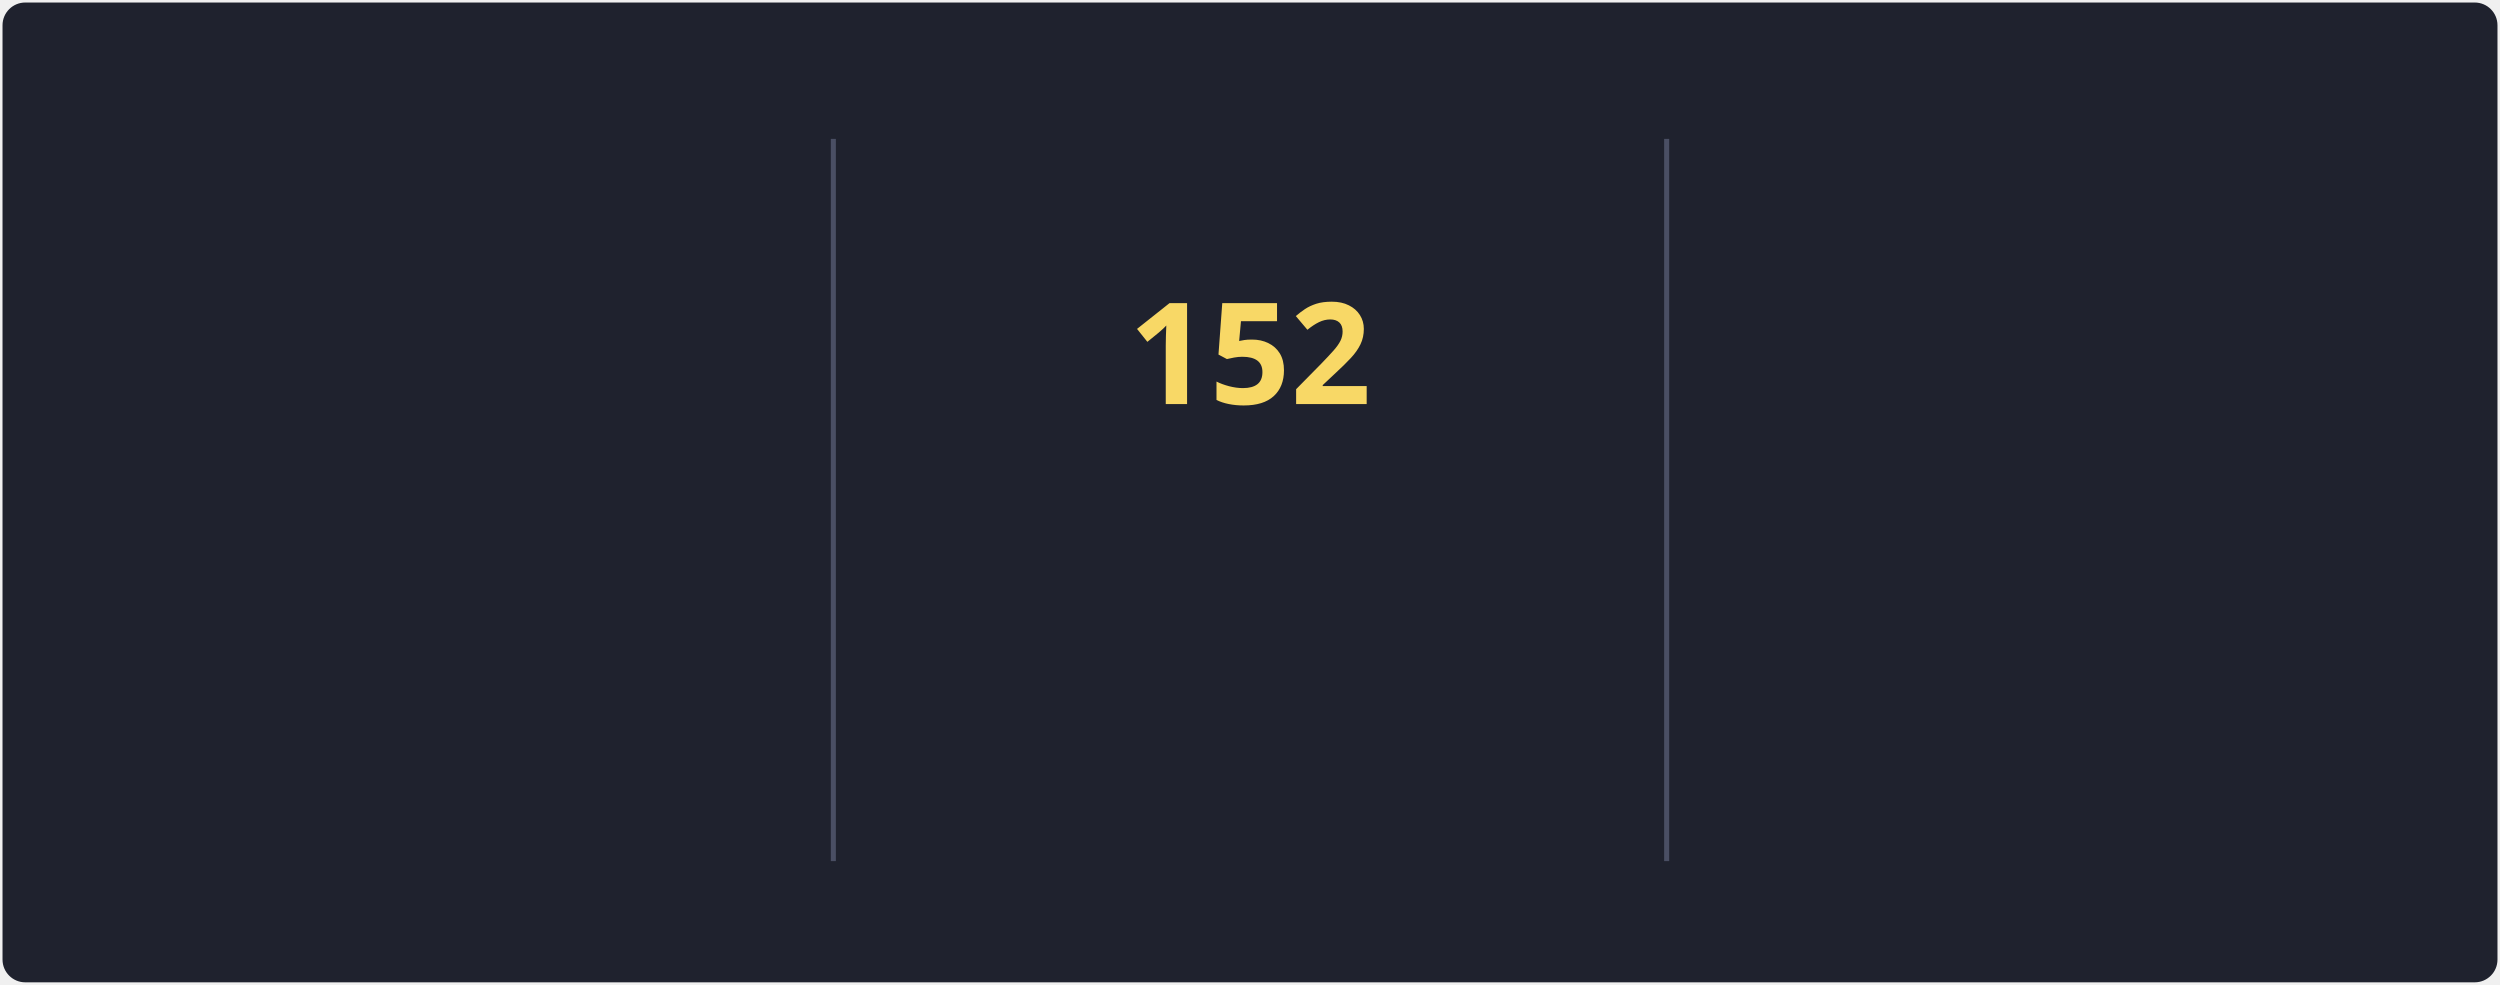
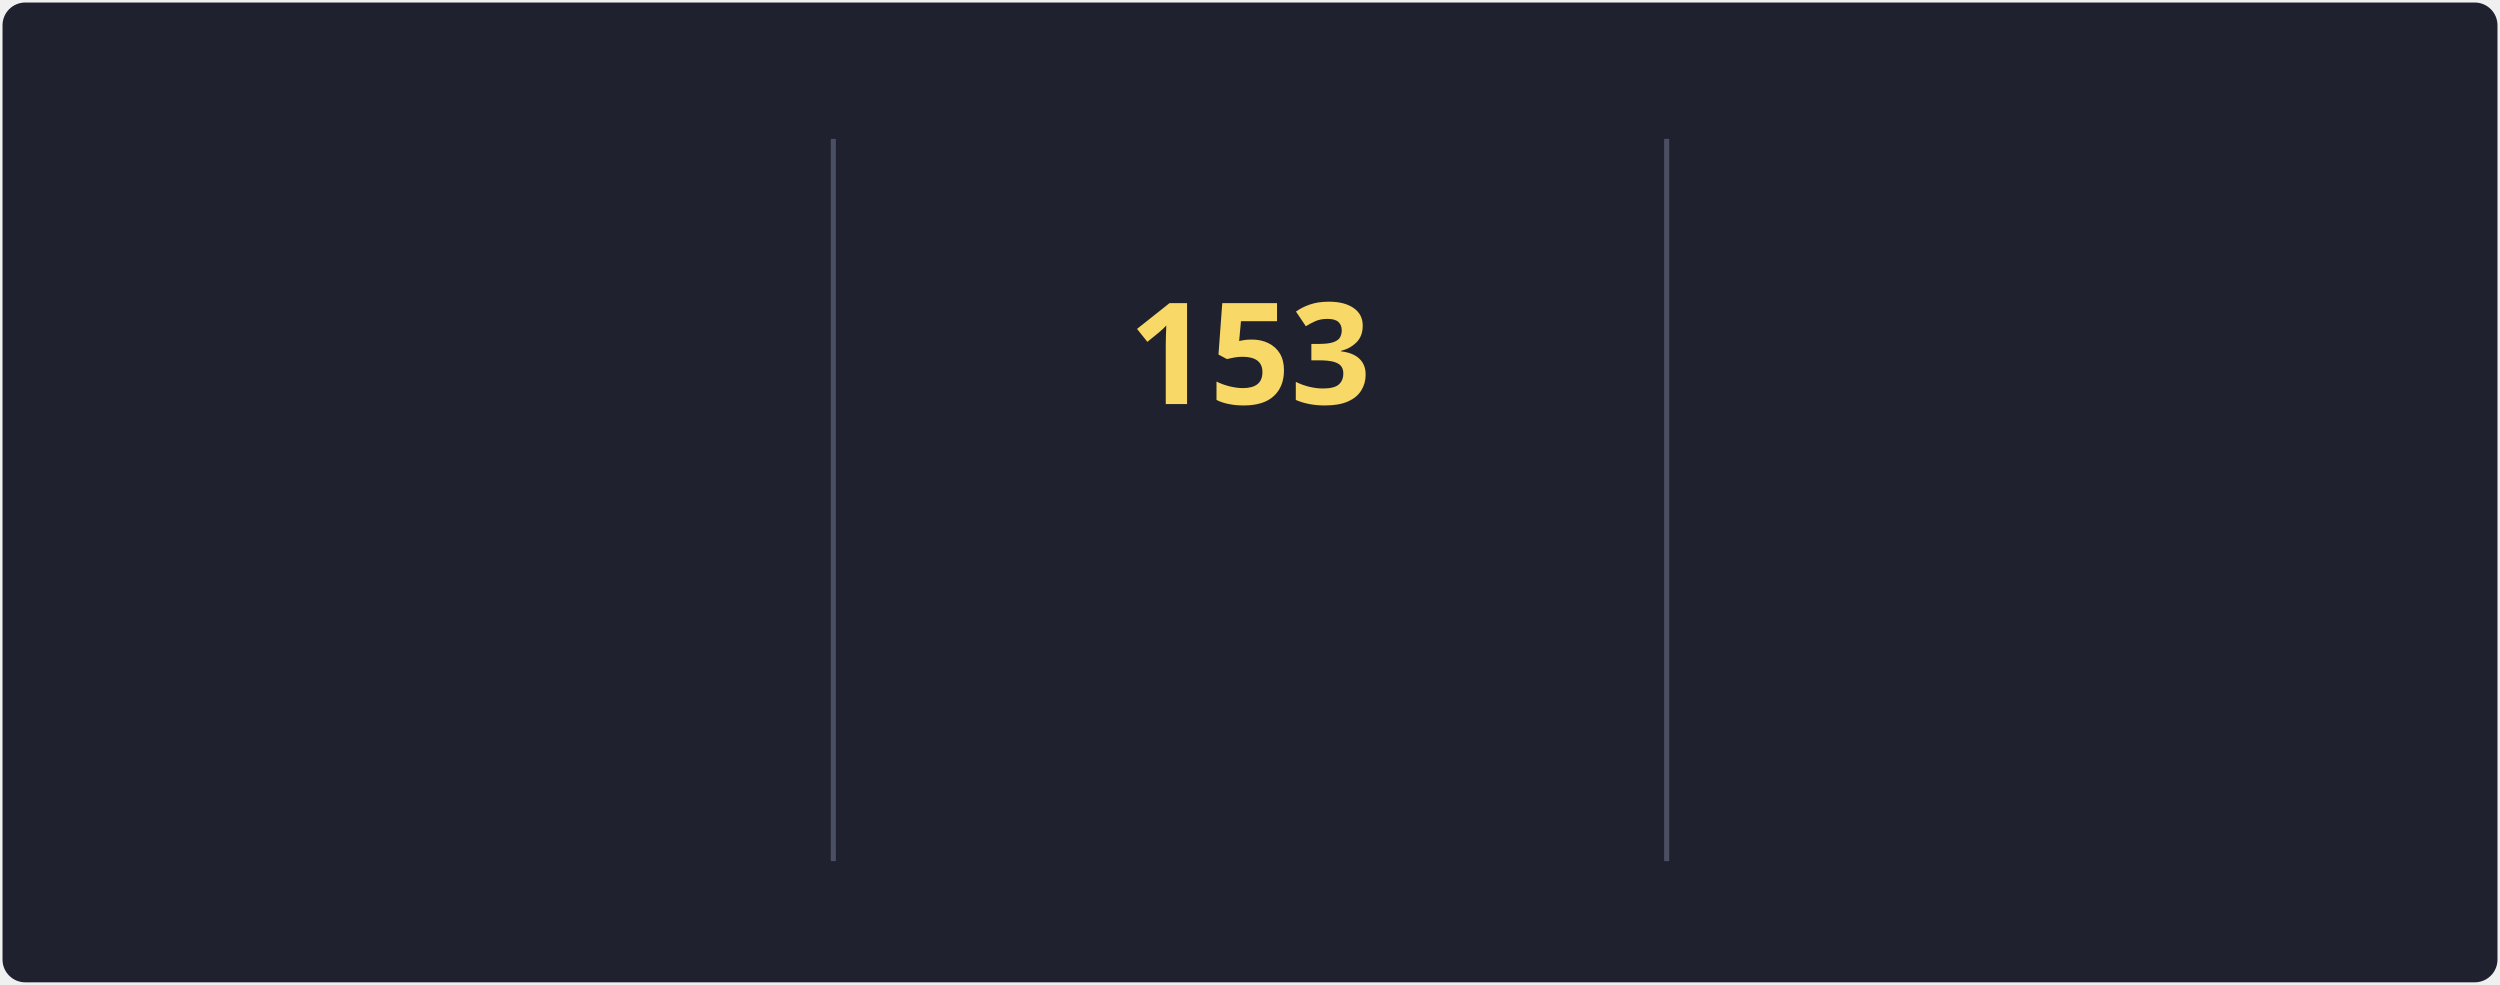
<svg xmlns="http://www.w3.org/2000/svg" style="isolation: isolate" viewBox="0 0 495 195" width="495px" height="195px" direction="ltr">
  <style>
            @keyframes currstreak {
                0% { font-size: 3px; opacity: 0.2; }
                80% { font-size: 34px; opacity: 1; }
                100% { font-size: 28px; opacity: 1; }
            }
            @keyframes fadein {
                0% { opacity: 0; }
                100% { opacity: 1; }
            }
        </style>
  <defs>
    <clipPath id="outer_rectangle">
      <rect width="495" height="195" rx="4.5" />
    </clipPath>
    <mask id="mask_out_ring_behind_fire">
      <rect width="495" height="195" fill="white" />
      <ellipse id="mask-ellipse" cx="247.5" cy="32" rx="13" ry="18" fill="black" />
    </mask>
  </defs>
  <g clip-path="url(#outer_rectangle)">
    <g style="isolation: isolate">
      <rect stroke="#000000" stroke-opacity="0" fill="#1F222E" rx="4.5" x="0.5" y="0.5" width="494" height="194" />
    </g>
    <g style="isolation: isolate">
      <line x1="165" y1="28" x2="165" y2="170" vector-effect="non-scaling-stroke" stroke-width="1" stroke="#4A4F64" stroke-linejoin="miter" stroke-linecap="square" stroke-miterlimit="3" />
      <line x1="330" y1="28" x2="330" y2="170" vector-effect="non-scaling-stroke" stroke-width="1" stroke="#4A4F64" stroke-linejoin="miter" stroke-linecap="square" stroke-miterlimit="3" />
    </g>
    <g style="isolation: isolate">
      <g transform="translate(82.5, 48)">
        <text x="0" y="32" stroke-width="0" text-anchor="middle" fill="#F8D866" stroke="none" font-family="&quot;Segoe UI&quot;, Ubuntu, sans-serif" font-weight="700" font-size="28px" font-style="normal" style="opacity: 0; animation: fadein 0.5s linear forwards 0.6s">
-                         113.9K
+                         114.3K
                    </text>
      </g>
      <g transform="translate(82.5, 84)">
        <text x="0" y="32" stroke-width="0" text-anchor="middle" fill="#F85D7F" stroke="none" font-family="&quot;Segoe UI&quot;, Ubuntu, sans-serif" font-weight="400" font-size="14px" font-style="normal" style="opacity: 0; animation: fadein 0.5s linear forwards 0.7s">
                        Total Contributions
                    </text>
      </g>
      <g transform="translate(82.5, 114)">
        <text x="0" y="32" stroke-width="0" text-anchor="middle" fill="#9CA2B8" stroke="none" font-family="&quot;Segoe UI&quot;, Ubuntu, sans-serif" font-weight="400" font-size="12px" font-style="normal" style="opacity: 0; animation: fadein 0.5s linear forwards 0.8s">
                        Oct 10, 2012 - Present
                    </text>
      </g>
    </g>
    <g style="isolation: isolate">
      <g transform="translate(247.5, 108)">
        <text x="0" y="32" stroke-width="0" text-anchor="middle" fill="#F85D7F" stroke="none" font-family="&quot;Segoe UI&quot;, Ubuntu, sans-serif" font-weight="700" font-size="14px" font-style="normal" style="opacity: 0; animation: fadein 0.5s linear forwards 0.9s">
                        Current Streak
                    </text>
      </g>
      <g transform="translate(247.5, 145)">
        <text x="0" y="21" stroke-width="0" text-anchor="middle" fill="#9CA2B8" stroke="none" font-family="&quot;Segoe UI&quot;, Ubuntu, sans-serif" font-weight="400" font-size="12px" font-style="normal" style="opacity: 0; animation: fadein 0.5s linear forwards 0.9s">
-                         May 27 - Oct 25
+                         May 27 - Oct 26
                    </text>
      </g>
      <g mask="url(#mask_out_ring_behind_fire)">
        <circle cx="247.5" cy="71" r="40" fill="none" stroke="#FC9867" stroke-width="5" style="opacity: 0; animation: fadein 0.5s linear forwards 0.4s" />
      </g>
      <g transform="translate(247.5, 19.5)" stroke-opacity="0" style="opacity: 0; animation: fadein 0.5s linear forwards 0.6s">
        <path d="M -12 -0.5 L 15 -0.5 L 15 23.5 L -12 23.5 L -12 -0.5 Z" fill="none" />
        <path d="M 1.5 0.67 C 1.5 0.67 2.24 3.32 2.24 5.47 C 2.24 7.53 0.89 9.2 -1.17 9.2 C -3.23 9.2 -4.79 7.53 -4.79 5.47 L -4.76 5.11 C -6.78 7.51 -8 10.62 -8 13.99 C -8 18.41 -4.42 22 0 22 C 4.42 22 8 18.41 8 13.99 C 8 8.6 5.41 3.79 1.5 0.67 Z M -0.29 19 C -2.07 19 -3.51 17.6 -3.51 15.86 C -3.51 14.24 -2.46 13.1 -0.7 12.74 C 1.07 12.38 2.9 11.53 3.92 10.16 C 4.31 11.45 4.51 12.81 4.51 14.2 C 4.51 16.85 2.36 19 -0.29 19 Z" fill="#FC9867" stroke-opacity="0" />
      </g>
      <g transform="translate(247.5, 48)">
        <text x="0" y="32" stroke-width="0" text-anchor="middle" fill="#F8D866" stroke="none" font-family="&quot;Segoe UI&quot;, Ubuntu, sans-serif" font-weight="700" font-size="28px" font-style="normal" style="animation: currstreak 0.6s linear forwards">
-                         152
+                         153
                    </text>
      </g>
    </g>
    <g style="isolation: isolate">
      <g transform="translate(412.5, 48)">
        <text x="0" y="32" stroke-width="0" text-anchor="middle" fill="#F8D866" stroke="none" font-family="&quot;Segoe UI&quot;, Ubuntu, sans-serif" font-weight="700" font-size="28px" font-style="normal" style="opacity: 0; animation: fadein 0.5s linear forwards 1.2s">
-                         152
+                         153
                    </text>
      </g>
      <g transform="translate(412.5, 84)">
        <text x="0" y="32" stroke-width="0" text-anchor="middle" fill="#F85D7F" stroke="none" font-family="&quot;Segoe UI&quot;, Ubuntu, sans-serif" font-weight="400" font-size="14px" font-style="normal" style="opacity: 0; animation: fadein 0.5s linear forwards 1.3s">
                        Longest Streak
                    </text>
      </g>
      <g transform="translate(412.5, 114)">
        <text x="0" y="32" stroke-width="0" text-anchor="middle" fill="#9CA2B8" stroke="none" font-family="&quot;Segoe UI&quot;, Ubuntu, sans-serif" font-weight="400" font-size="12px" font-style="normal" style="opacity: 0; animation: fadein 0.5s linear forwards 1.4s">
-                         May 27 - Oct 25
+                         May 27 - Oct 26
                    </text>
      </g>
    </g>
  </g>
</svg>
